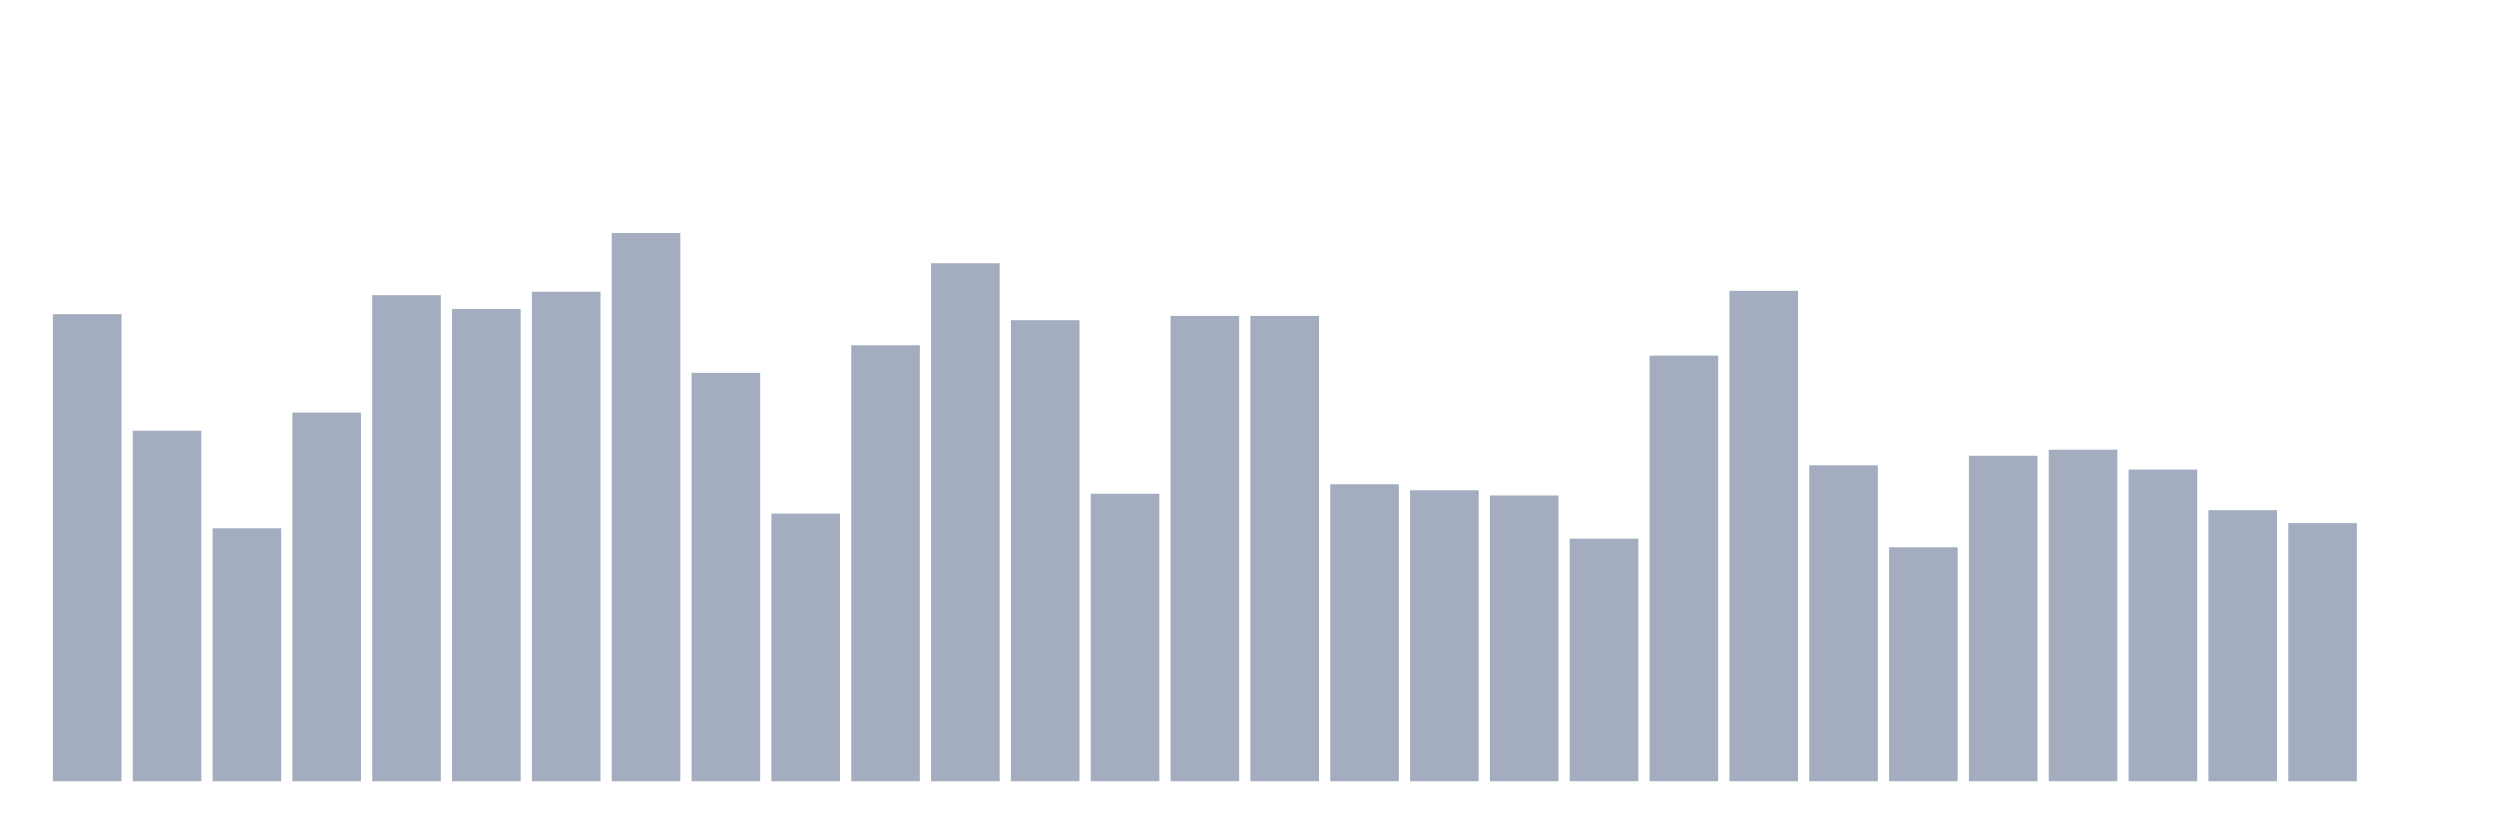
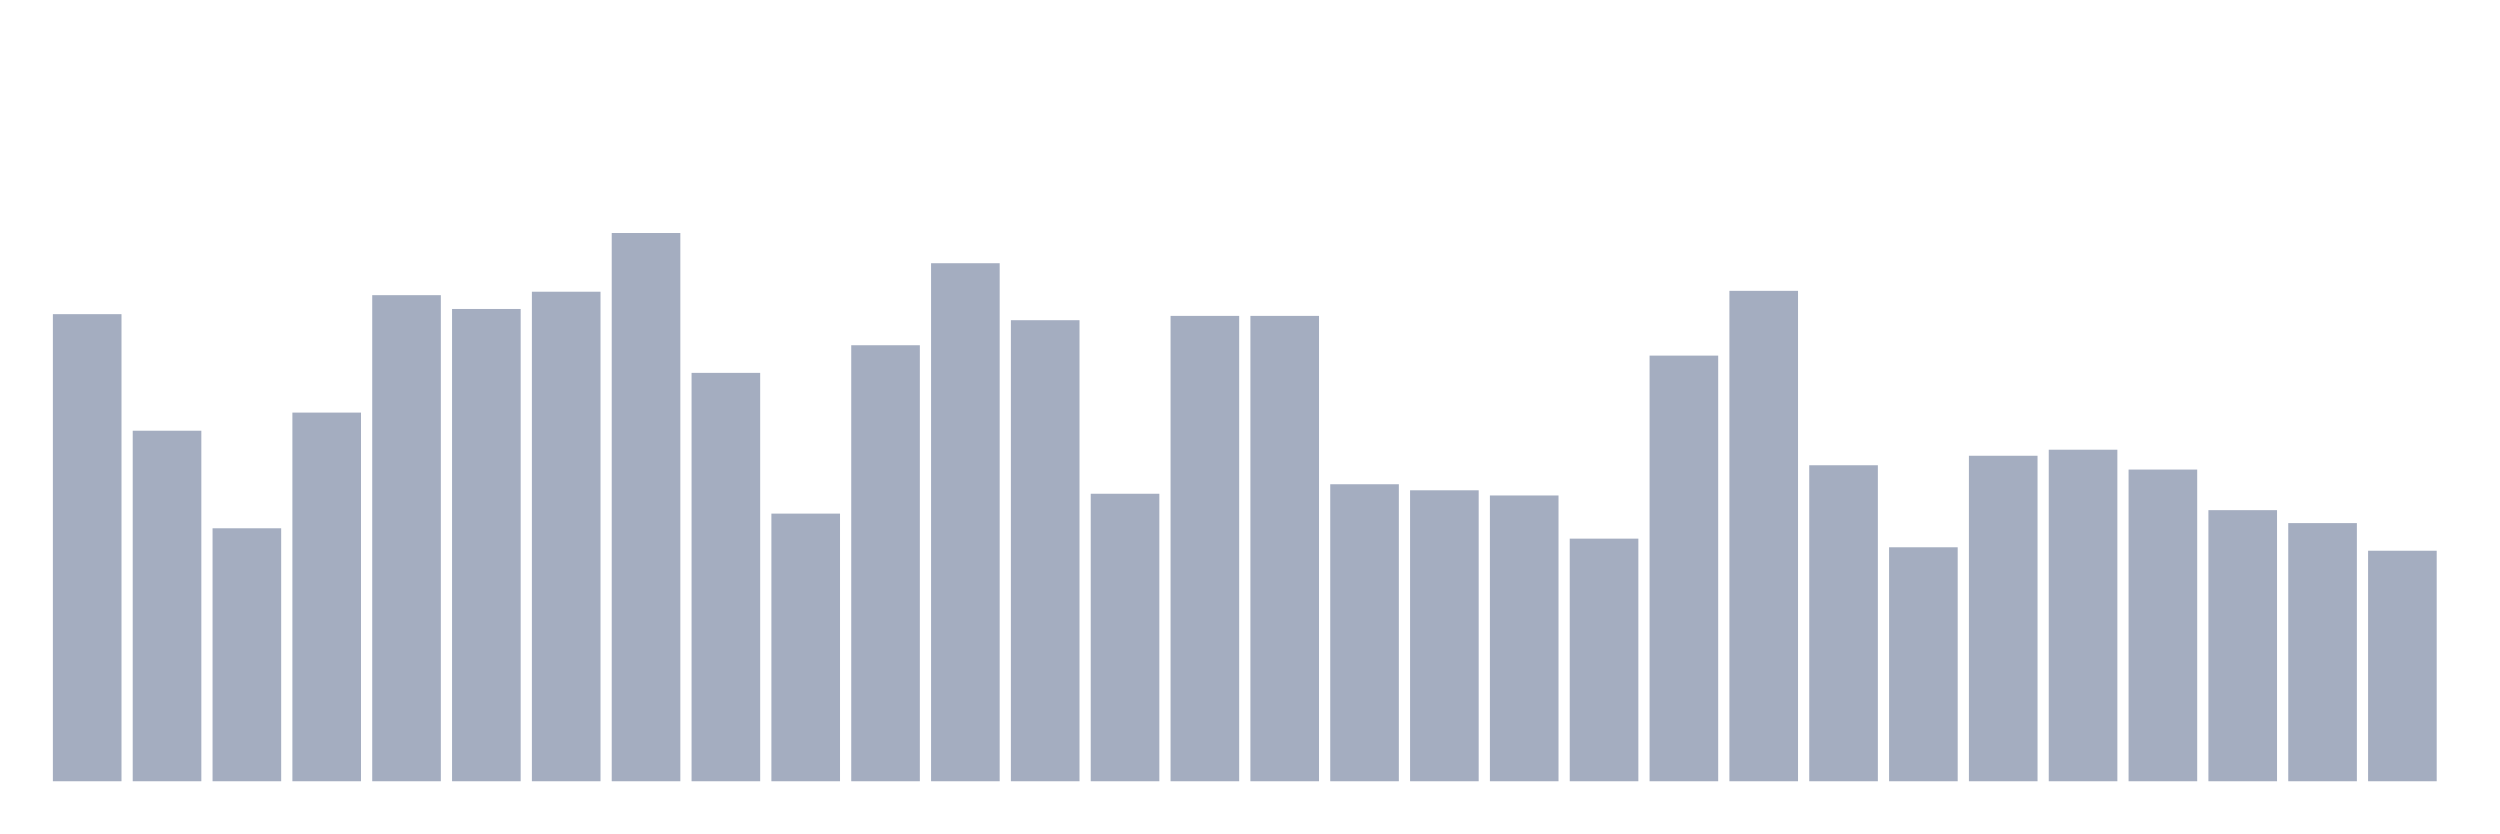
<svg xmlns="http://www.w3.org/2000/svg" viewBox="0 0 480 160">
  <g transform="translate(10,10)">
    <rect class="bar" x="0.153" width="13.175" y="50.319" height="89.681" fill="rgb(164,173,192)" />
    <rect class="bar" x="15.482" width="13.175" y="72.698" height="67.302" fill="rgb(164,173,192)" />
    <rect class="bar" x="30.81" width="13.175" y="91.43" height="48.57" fill="rgb(164,173,192)" />
    <rect class="bar" x="46.138" width="13.175" y="69.217" height="70.783" fill="rgb(164,173,192)" />
    <rect class="bar" x="61.466" width="13.175" y="46.672" height="93.328" fill="rgb(164,173,192)" />
    <rect class="bar" x="76.794" width="13.175" y="49.324" height="90.676" fill="rgb(164,173,192)" />
    <rect class="bar" x="92.123" width="13.175" y="46.009" height="93.991" fill="rgb(164,173,192)" />
    <rect class="bar" x="107.451" width="13.175" y="34.737" height="105.263" fill="rgb(164,173,192)" />
    <rect class="bar" x="122.779" width="13.175" y="61.591" height="78.409" fill="rgb(164,173,192)" />
    <rect class="bar" x="138.107" width="13.175" y="88.612" height="51.388" fill="rgb(164,173,192)" />
    <rect class="bar" x="153.436" width="13.175" y="56.287" height="83.713" fill="rgb(164,173,192)" />
    <rect class="bar" x="168.764" width="13.175" y="40.539" height="99.461" fill="rgb(164,173,192)" />
    <rect class="bar" x="184.092" width="13.175" y="51.479" height="88.521" fill="rgb(164,173,192)" />
    <rect class="bar" x="199.42" width="13.175" y="84.799" height="55.201" fill="rgb(164,173,192)" />
    <rect class="bar" x="214.748" width="13.175" y="50.651" height="89.349" fill="rgb(164,173,192)" />
    <rect class="bar" x="230.077" width="13.175" y="50.651" height="89.349" fill="rgb(164,173,192)" />
    <rect class="bar" x="245.405" width="13.175" y="82.976" height="57.024" fill="rgb(164,173,192)" />
    <rect class="bar" x="260.733" width="13.175" y="84.136" height="55.864" fill="rgb(164,173,192)" />
    <rect class="bar" x="276.061" width="13.175" y="85.131" height="54.869" fill="rgb(164,173,192)" />
    <rect class="bar" x="291.39" width="13.175" y="93.419" height="46.581" fill="rgb(164,173,192)" />
    <rect class="bar" x="306.718" width="13.175" y="58.276" height="81.724" fill="rgb(164,173,192)" />
    <rect class="bar" x="322.046" width="13.175" y="45.843" height="94.157" fill="rgb(164,173,192)" />
    <rect class="bar" x="337.374" width="13.175" y="79.329" height="60.671" fill="rgb(164,173,192)" />
    <rect class="bar" x="352.702" width="13.175" y="95.077" height="44.923" fill="rgb(164,173,192)" />
    <rect class="bar" x="368.031" width="13.175" y="77.505" height="62.495" fill="rgb(164,173,192)" />
    <rect class="bar" x="383.359" width="13.175" y="76.345" height="63.655" fill="rgb(164,173,192)" />
    <rect class="bar" x="398.687" width="13.175" y="80.157" height="59.843" fill="rgb(164,173,192)" />
    <rect class="bar" x="414.015" width="13.175" y="87.949" height="52.051" fill="rgb(164,173,192)" />
    <rect class="bar" x="429.344" width="13.175" y="90.435" height="49.565" fill="rgb(164,173,192)" />
-     <rect class="bar" x="444.672" width="13.175" y="140" height="0" fill="rgb(164,173,192)" />
+     <rect class="bar" x="444.672" width="13.175" y="95.74" height="44.26" fill="rgb(164,173,192)" />
  </g>
</svg>
